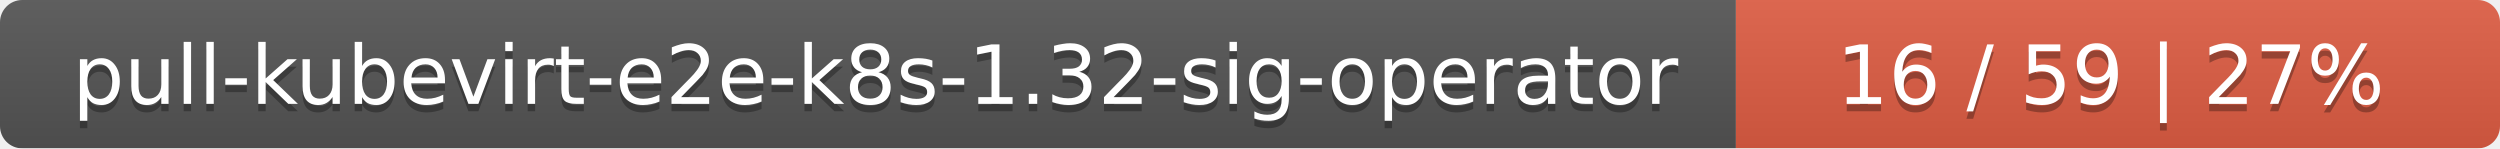
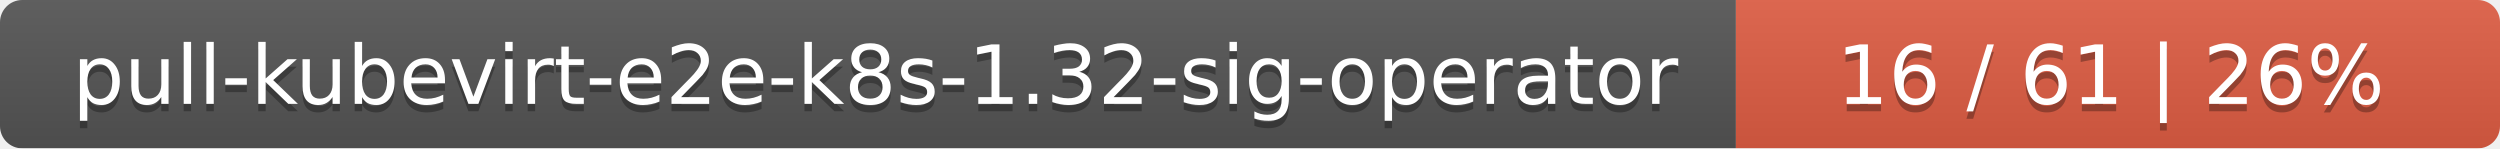
<svg xmlns="http://www.w3.org/2000/svg" width="337" height="20">
  <linearGradient id="smooth" x2="0" y2="100%">
    <stop offset="0" stop-color="#bbb" stop-opacity=".1" />
    <stop offset="1" stop-opacity=".1" />
  </linearGradient>
  <mask id="round">
    <rect width="337" height="20" rx="3" fill="#fff" />
  </mask>
  <g mask="url(#round)">
    <rect width="234" height="20" fill="#555" />
    <rect x="234" width="103" height="20" fill="#e05d44" />
    <rect width="337" height="20" fill="url(#smooth)" />
  </g>
  <g fill="#fff" text-anchor="middle" font-family="DejaVu Sans,Verdana,Geneva,sans-serif" font-size="11">
    <text x="118" y="15" fill="#010101" fill-opacity=".3">pull-kubevirt-e2e-k8s-1.32-sig-operator</text>
    <text x="118" y="14">pull-kubevirt-e2e-k8s-1.32-sig-operator</text>
-     <text x="284.5" y="15" fill="#010101" fill-opacity=".3">16 / 59    |    27%</text>
-     <text x="284.5" y="14">16 / 59    |    27%</text>
+     <text x="284.5" y="15" fill="#010101" fill-opacity=".3">16 / 61    |    26%</text>
+     <text x="284.5" y="14">16 / 61    |    26%</text>
  </g>
</svg>
